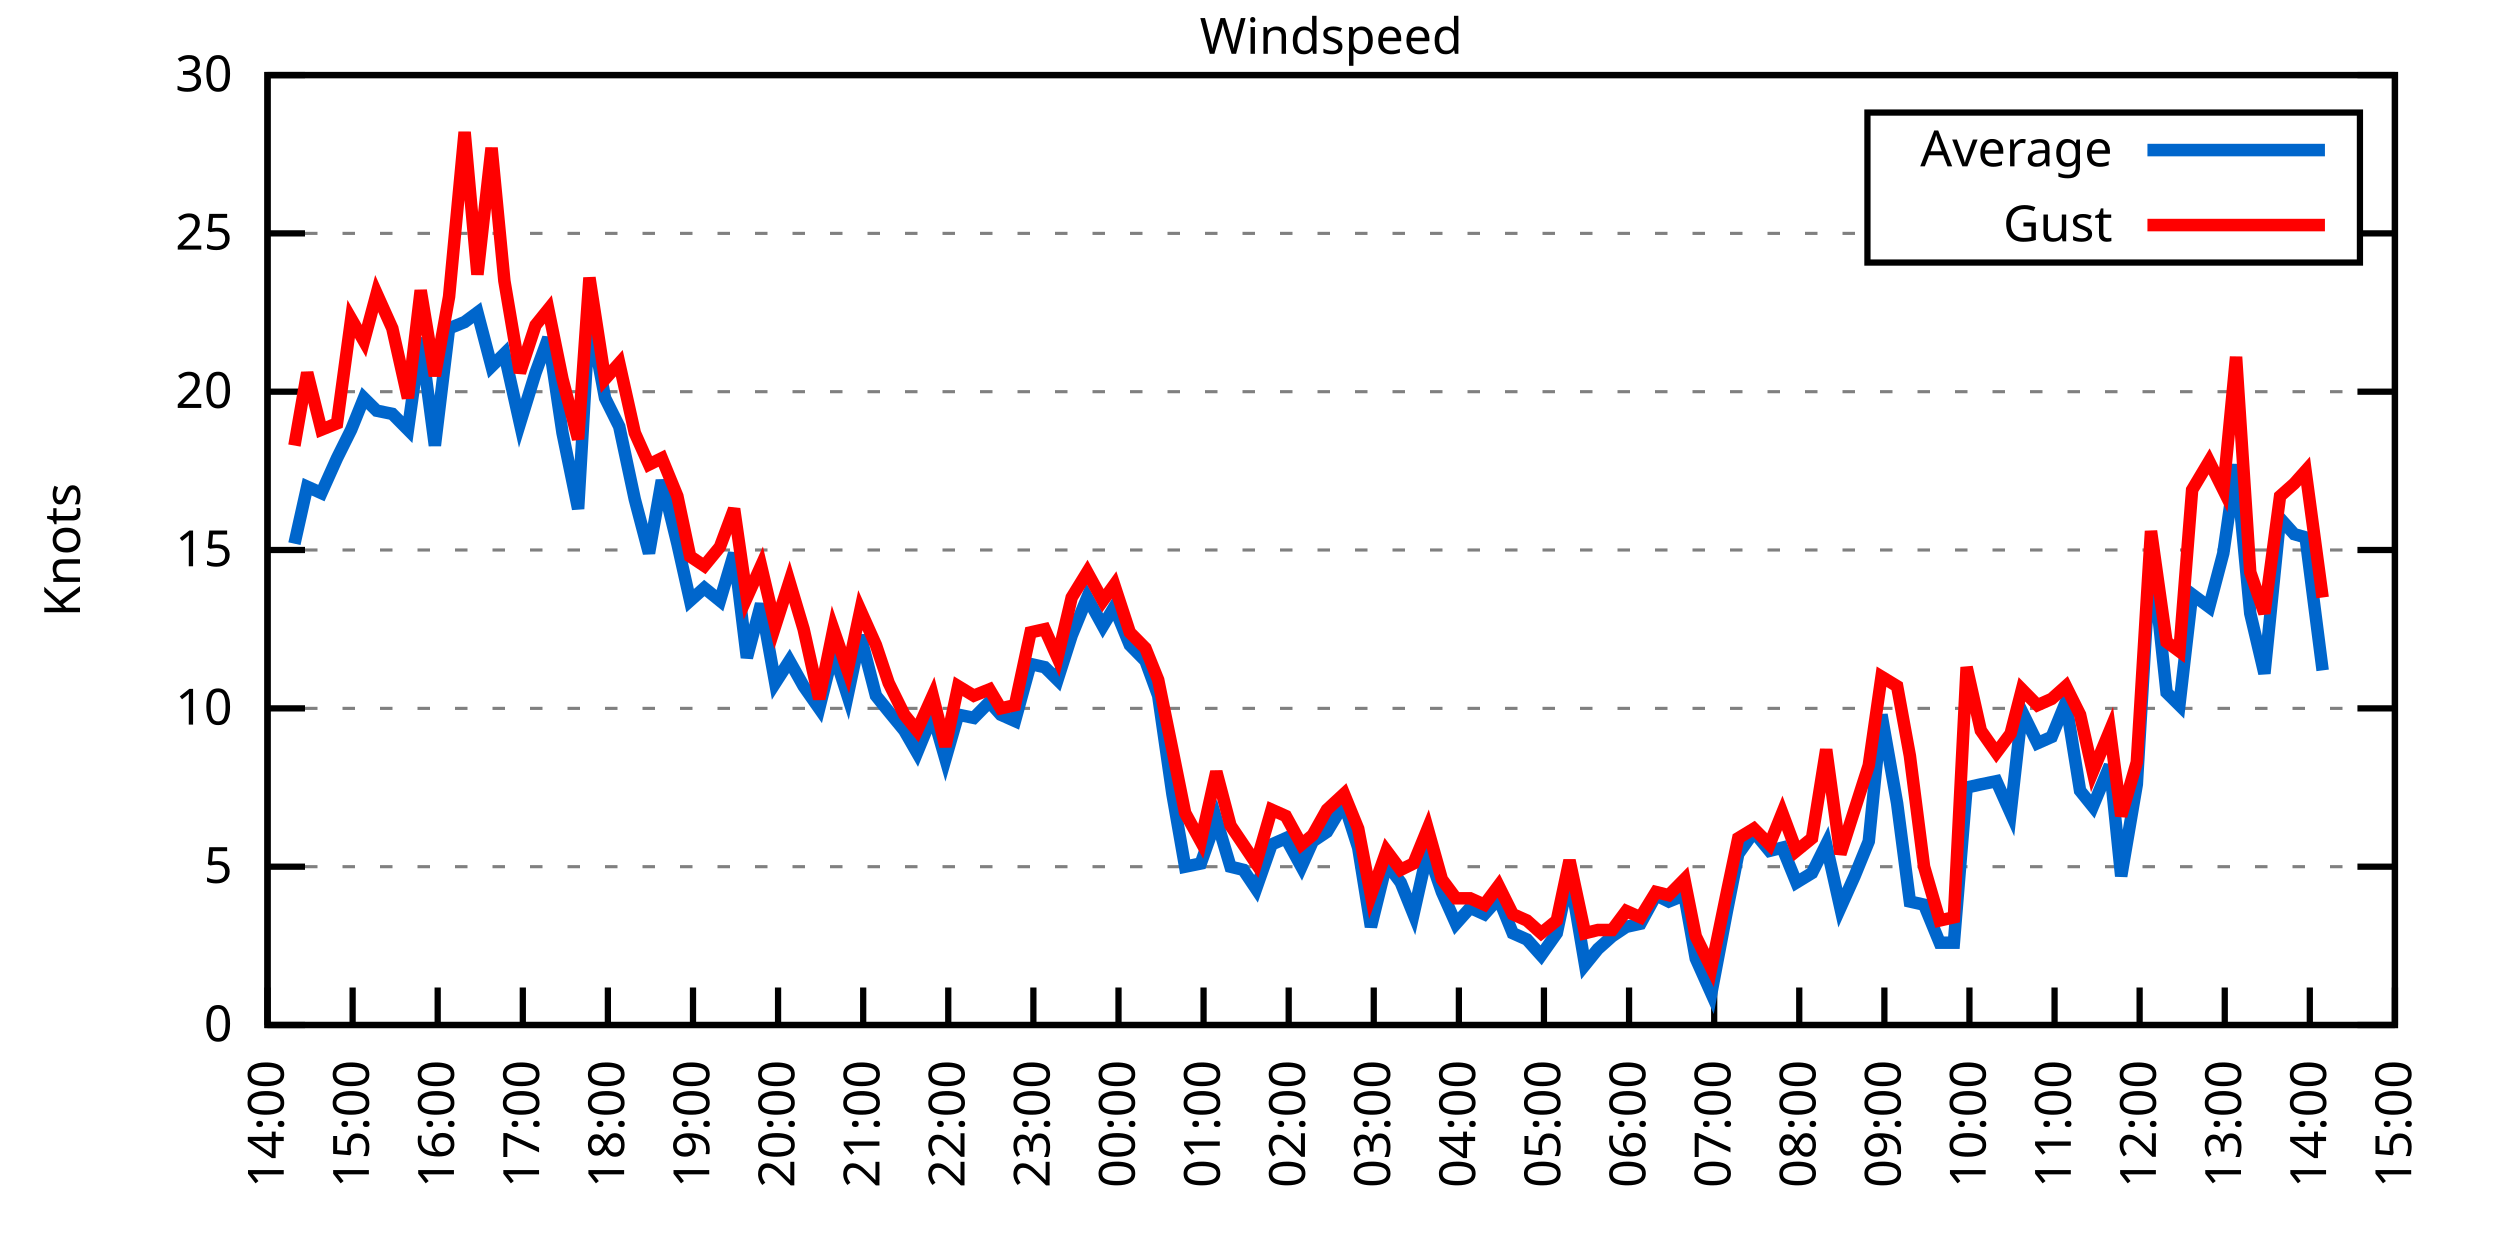
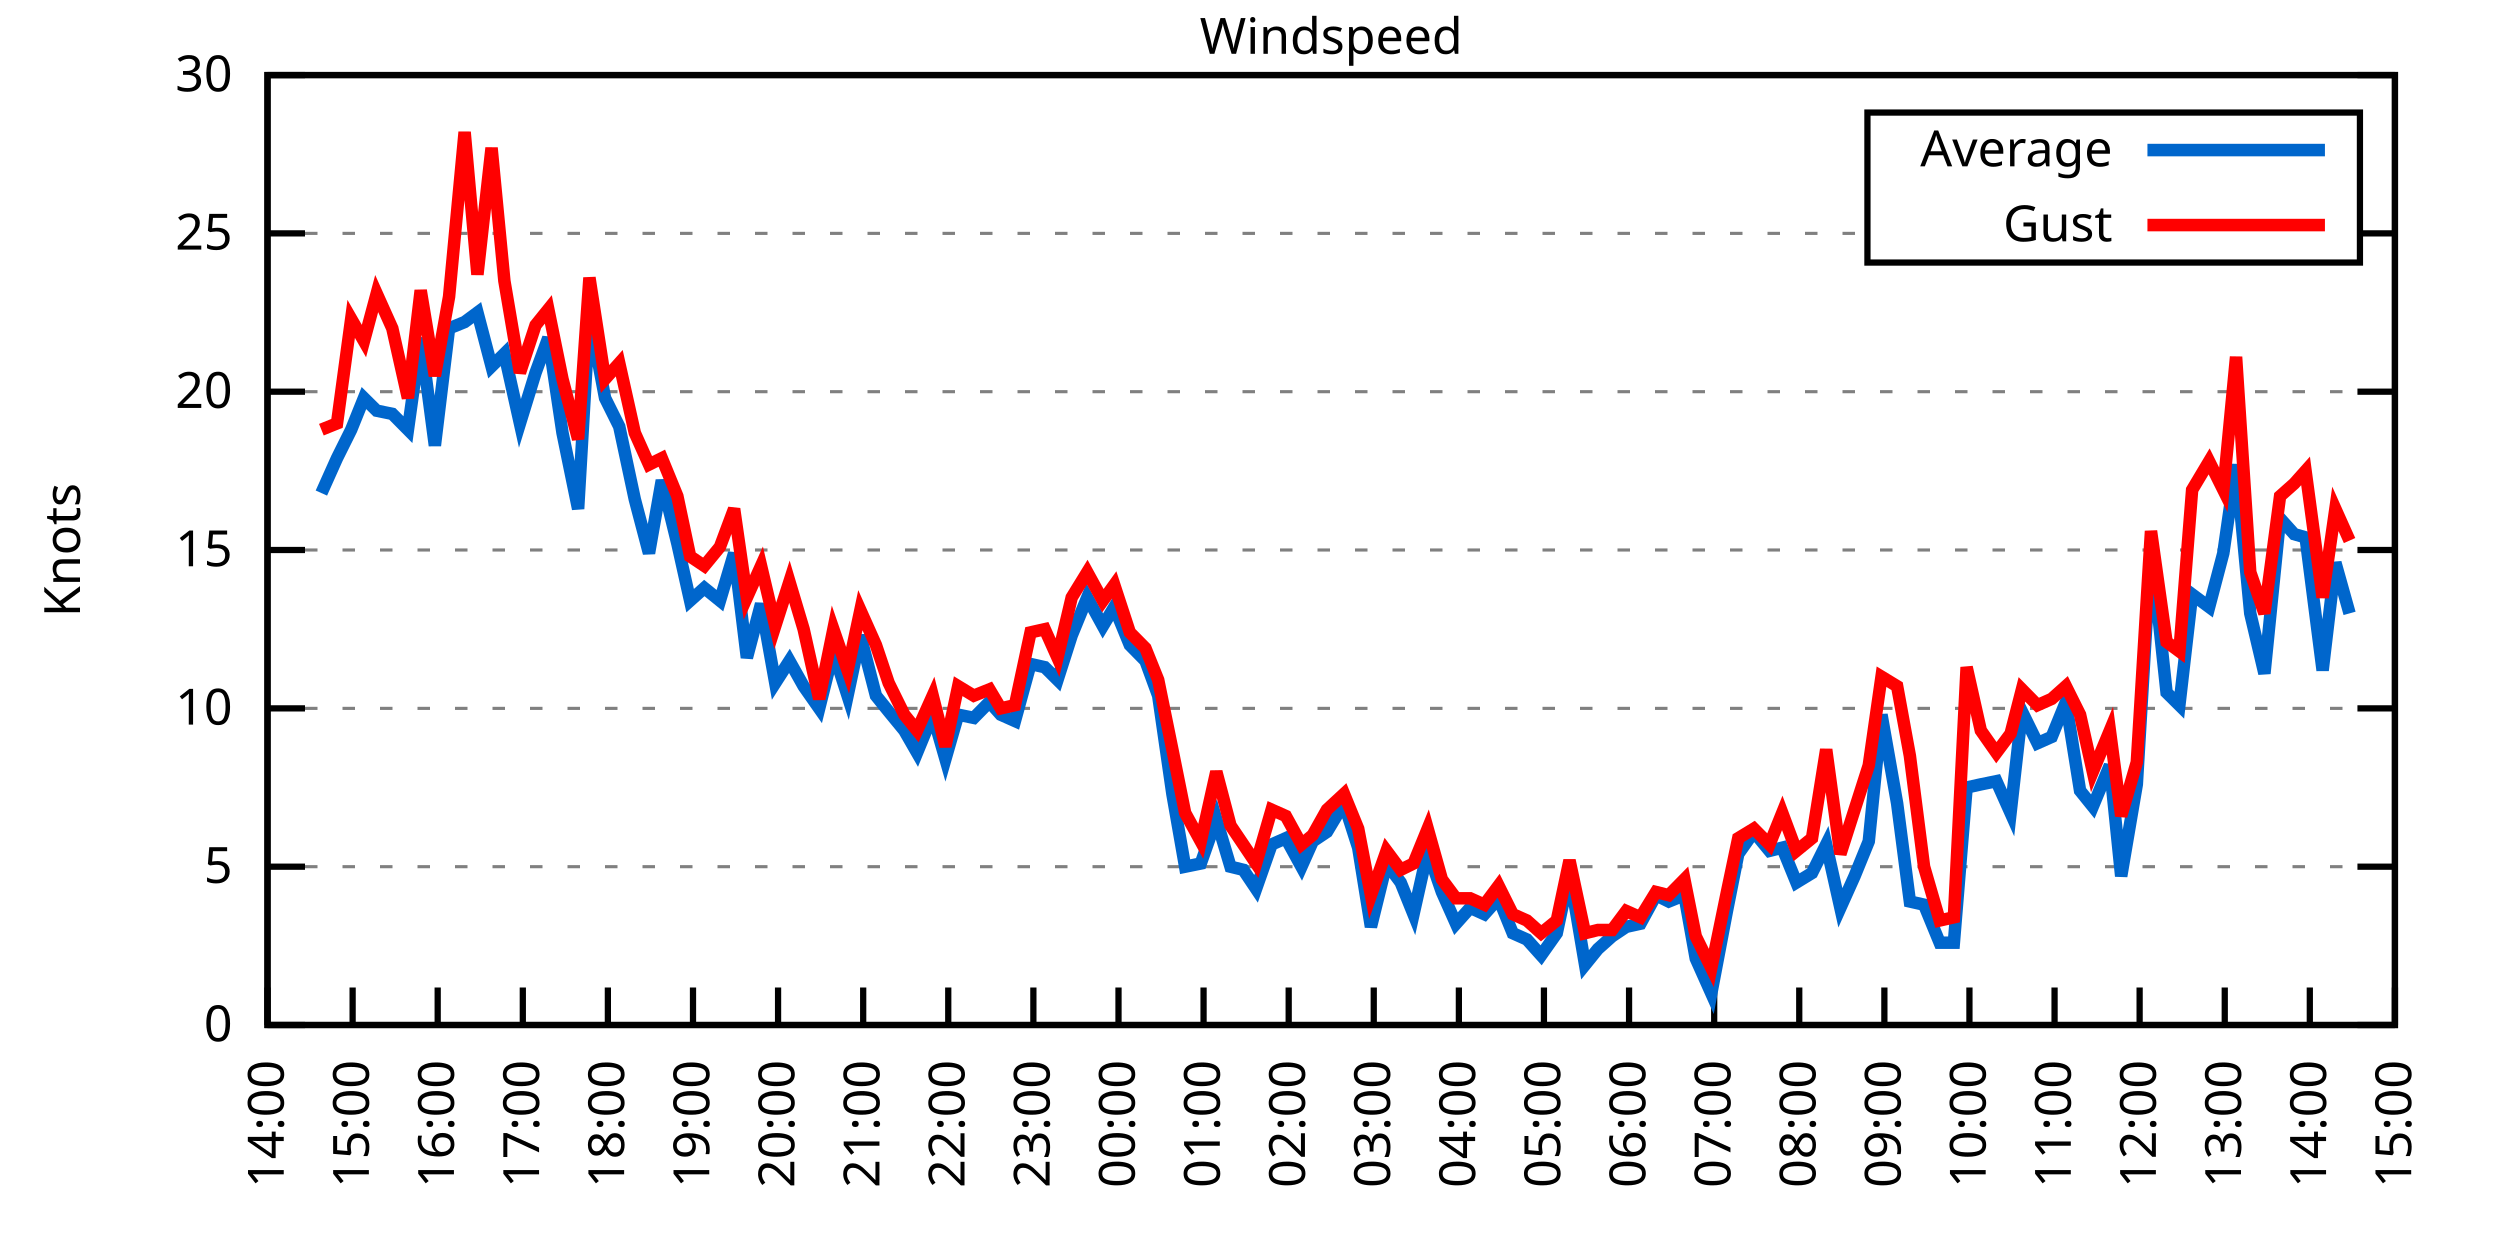
<svg xmlns="http://www.w3.org/2000/svg" xmlns:xlink="http://www.w3.org/1999/xlink" width="400" height="200" viewBox="0 0 400 200">
  <g id="gnuplot_canvas">
    <rect x="0" y="0" width="400" height="200" fill="none" />
    <defs>
      <circle id="gpDot" r="0.5" stroke-width="0.5" stroke="currentColor" />
      <path id="gpPt0" stroke-width="0.333" stroke="currentColor" d="M-1,0 h2 M0,-1 v2" />
      <path id="gpPt1" stroke-width="0.333" stroke="currentColor" d="M-1,-1 L1,1 M1,-1 L-1,1" />
      <path id="gpPt2" stroke-width="0.333" stroke="currentColor" d="M-1,0 L1,0 M0,-1 L0,1 M-1,-1 L1,1 M-1,1 L1,-1" />
      <rect id="gpPt3" stroke-width="0.333" stroke="currentColor" x="-1" y="-1" width="2" height="2" />
      <rect id="gpPt4" stroke-width="0.333" stroke="currentColor" fill="currentColor" x="-1" y="-1" width="2" height="2" />
      <circle id="gpPt5" stroke-width="0.333" stroke="currentColor" cx="0" cy="0" r="1" />
      <use xlink:href="#gpPt5" id="gpPt6" fill="currentColor" stroke="none" />
      <path id="gpPt7" stroke-width="0.333" stroke="currentColor" d="M0,-1.33 L-1.33,0.67 L1.33,0.67 z" />
      <use xlink:href="#gpPt7" id="gpPt8" fill="currentColor" stroke="none" />
      <use xlink:href="#gpPt7" id="gpPt9" stroke="currentColor" transform="rotate(180)" />
      <use xlink:href="#gpPt9" id="gpPt10" fill="currentColor" stroke="none" />
      <use xlink:href="#gpPt3" id="gpPt11" stroke="currentColor" transform="rotate(45)" />
      <use xlink:href="#gpPt11" id="gpPt12" fill="currentColor" stroke="none" />
      <path id="gpPt13" stroke-width="0.333" stroke="currentColor" d="M0,1.330 L1.265,0.411 L0.782,-1.067 L-0.782,-1.076 L-1.265,0.411 z" />
      <use xlink:href="#gpPt13" id="gpPt14" fill="currentColor" stroke="none" />
      <filter id="textbox" filterUnits="objectBoundingBox" x="0" y="0" height="1" width="1">
        <feFlood flood-color="white" flood-opacity="1" result="bgnd" />
        <feComposite in="SourceGraphic" in2="bgnd" operator="atop" />
      </filter>
      <filter id="greybox" filterUnits="objectBoundingBox" x="0" y="0" height="1" width="1">
        <feFlood flood-color="lightgrey" flood-opacity="1" result="grey" />
        <feComposite in="SourceGraphic" in2="grey" operator="atop" />
      </filter>
    </defs>
    <g fill="none" color="white" stroke="currentColor" stroke-width="1.00" stroke-linecap="butt" stroke-linejoin="miter">
</g>
    <g fill="none" color="black" stroke="currentColor" stroke-width="1.00" stroke-linecap="butt" stroke-linejoin="miter">
      <g stroke="none" shape-rendering="crispEdges">
        <polygon fill="rgb(255, 255, 255)" points="42.80,164.00 383.18,164.00 383.18,12.02 42.80,12.02 " />
      </g>
    </g>
    <g fill="none" color="black" stroke="currentColor" stroke-width="1.00" stroke-linecap="butt" stroke-linejoin="miter">
</g>
    <g fill="none" color="black" stroke="black" stroke-width="0.50" stroke-linecap="butt" stroke-linejoin="miter">
</g>
    <g fill="none" color="gray" stroke="currentColor" stroke-width="0.50" stroke-linecap="butt" stroke-linejoin="miter">
      <path stroke="gray" stroke-dasharray="2,4" class="gridline" d="M42.80,164.00 L383.19,164.00  " />
    </g>
    <g fill="none" color="gray" stroke="gray" stroke-width="1.00" stroke-linecap="butt" stroke-linejoin="miter">
</g>
    <g fill="none" color="black" stroke="currentColor" stroke-width="1.00" stroke-linecap="butt" stroke-linejoin="miter">
      <path stroke="black" d="M42.80,164.00 L48.80,164.00 M383.19,164.00 L377.19,164.00  " />
      <g transform="translate(37.20,166.60)" stroke="none" fill="black" font-family="Sans" font-size="8.00" text-anchor="end">
        <text>
          <tspan font-family="Sans"> 0</tspan>
        </text>
      </g>
    </g>
    <g fill="none" color="black" stroke="currentColor" stroke-width="1.00" stroke-linecap="butt" stroke-linejoin="miter">
</g>
    <g fill="none" color="black" stroke="black" stroke-width="0.50" stroke-linecap="butt" stroke-linejoin="miter">
</g>
    <g fill="none" color="gray" stroke="currentColor" stroke-width="0.50" stroke-linecap="butt" stroke-linejoin="miter">
      <path stroke="gray" stroke-dasharray="2,4" class="gridline" d="M42.80,138.67 L383.19,138.67  " />
    </g>
    <g fill="none" color="gray" stroke="gray" stroke-width="1.00" stroke-linecap="butt" stroke-linejoin="miter">
</g>
    <g fill="none" color="black" stroke="currentColor" stroke-width="1.00" stroke-linecap="butt" stroke-linejoin="miter">
      <path stroke="black" d="M42.80,138.67 L48.80,138.67 M383.19,138.67 L377.19,138.67  " />
      <g transform="translate(37.20,141.27)" stroke="none" fill="black" font-family="Sans" font-size="8.00" text-anchor="end">
        <text>
          <tspan font-family="Sans"> 5</tspan>
        </text>
      </g>
    </g>
    <g fill="none" color="black" stroke="currentColor" stroke-width="1.00" stroke-linecap="butt" stroke-linejoin="miter">
</g>
    <g fill="none" color="black" stroke="black" stroke-width="0.50" stroke-linecap="butt" stroke-linejoin="miter">
</g>
    <g fill="none" color="gray" stroke="currentColor" stroke-width="0.50" stroke-linecap="butt" stroke-linejoin="miter">
      <path stroke="gray" stroke-dasharray="2,4" class="gridline" d="M42.80,113.34 L383.19,113.34  " />
    </g>
    <g fill="none" color="gray" stroke="gray" stroke-width="1.00" stroke-linecap="butt" stroke-linejoin="miter">
</g>
    <g fill="none" color="black" stroke="currentColor" stroke-width="1.00" stroke-linecap="butt" stroke-linejoin="miter">
      <path stroke="black" d="M42.80,113.34 L48.80,113.34 M383.19,113.34 L377.19,113.34  " />
      <g transform="translate(37.20,115.94)" stroke="none" fill="black" font-family="Sans" font-size="8.00" text-anchor="end">
        <text>
          <tspan font-family="Sans"> 10</tspan>
        </text>
      </g>
    </g>
    <g fill="none" color="black" stroke="currentColor" stroke-width="1.00" stroke-linecap="butt" stroke-linejoin="miter">
</g>
    <g fill="none" color="black" stroke="black" stroke-width="0.50" stroke-linecap="butt" stroke-linejoin="miter">
</g>
    <g fill="none" color="gray" stroke="currentColor" stroke-width="0.50" stroke-linecap="butt" stroke-linejoin="miter">
      <path stroke="gray" stroke-dasharray="2,4" class="gridline" d="M42.80,88.00 L383.19,88.00  " />
    </g>
    <g fill="none" color="gray" stroke="gray" stroke-width="1.00" stroke-linecap="butt" stroke-linejoin="miter">
</g>
    <g fill="none" color="black" stroke="currentColor" stroke-width="1.00" stroke-linecap="butt" stroke-linejoin="miter">
      <path stroke="black" d="M42.80,88.00 L48.80,88.00 M383.19,88.00 L377.19,88.00  " />
      <g transform="translate(37.20,90.60)" stroke="none" fill="black" font-family="Sans" font-size="8.00" text-anchor="end">
        <text>
          <tspan font-family="Sans"> 15</tspan>
        </text>
      </g>
    </g>
    <g fill="none" color="black" stroke="currentColor" stroke-width="1.00" stroke-linecap="butt" stroke-linejoin="miter">
</g>
    <g fill="none" color="black" stroke="black" stroke-width="0.50" stroke-linecap="butt" stroke-linejoin="miter">
</g>
    <g fill="none" color="gray" stroke="currentColor" stroke-width="0.50" stroke-linecap="butt" stroke-linejoin="miter">
      <path stroke="gray" stroke-dasharray="2,4" class="gridline" d="M42.80,62.67 L383.19,62.67  " />
    </g>
    <g fill="none" color="gray" stroke="gray" stroke-width="1.00" stroke-linecap="butt" stroke-linejoin="miter">
</g>
    <g fill="none" color="black" stroke="currentColor" stroke-width="1.00" stroke-linecap="butt" stroke-linejoin="miter">
      <path stroke="black" d="M42.80,62.67 L48.80,62.67 M383.19,62.67 L377.19,62.67  " />
      <g transform="translate(37.20,65.27)" stroke="none" fill="black" font-family="Sans" font-size="8.00" text-anchor="end">
        <text>
          <tspan font-family="Sans"> 20</tspan>
        </text>
      </g>
    </g>
    <g fill="none" color="black" stroke="currentColor" stroke-width="1.00" stroke-linecap="butt" stroke-linejoin="miter">
</g>
    <g fill="none" color="black" stroke="black" stroke-width="0.50" stroke-linecap="butt" stroke-linejoin="miter">
</g>
    <g fill="none" color="gray" stroke="currentColor" stroke-width="0.50" stroke-linecap="butt" stroke-linejoin="miter">
      <path stroke="gray" stroke-dasharray="2,4" class="gridline" d="M42.80,37.34 L298.79,37.34 M377.59,37.34 L383.19,37.34  " />
    </g>
    <g fill="none" color="gray" stroke="gray" stroke-width="1.00" stroke-linecap="butt" stroke-linejoin="miter">
</g>
    <g fill="none" color="black" stroke="currentColor" stroke-width="1.00" stroke-linecap="butt" stroke-linejoin="miter">
      <path stroke="black" d="M42.80,37.34 L48.80,37.34 M383.19,37.34 L377.19,37.34  " />
      <g transform="translate(37.20,39.94)" stroke="none" fill="black" font-family="Sans" font-size="8.00" text-anchor="end">
        <text>
          <tspan font-family="Sans"> 25</tspan>
        </text>
      </g>
    </g>
    <g fill="none" color="black" stroke="currentColor" stroke-width="1.00" stroke-linecap="butt" stroke-linejoin="miter">
</g>
    <g fill="none" color="black" stroke="black" stroke-width="0.50" stroke-linecap="butt" stroke-linejoin="miter">
</g>
    <g fill="none" color="gray" stroke="currentColor" stroke-width="0.50" stroke-linecap="butt" stroke-linejoin="miter">
      <path stroke="gray" stroke-dasharray="2,4" class="gridline" d="M42.80,12.01 L383.19,12.01  " />
    </g>
    <g fill="none" color="gray" stroke="gray" stroke-width="1.00" stroke-linecap="butt" stroke-linejoin="miter">
</g>
    <g fill="none" color="black" stroke="currentColor" stroke-width="1.00" stroke-linecap="butt" stroke-linejoin="miter">
      <path stroke="black" d="M42.80,12.01 L48.80,12.01 M383.19,12.01 L377.19,12.01  " />
      <g transform="translate(37.20,14.61)" stroke="none" fill="black" font-family="Sans" font-size="8.00" text-anchor="end">
        <text>
          <tspan font-family="Sans"> 30</tspan>
        </text>
      </g>
    </g>
    <g fill="none" color="black" stroke="currentColor" stroke-width="1.00" stroke-linecap="butt" stroke-linejoin="miter">
      <path stroke="black" d="M42.80,164.00 L42.80,158.00  " />
      <g transform="translate(45.40,169.60) rotate(270.00)" stroke="none" fill="black" font-family="Sans" font-size="8.00" text-anchor="end">
        <text>
          <tspan font-family="Sans">14:00</tspan>
        </text>
      </g>
    </g>
    <g fill="none" color="black" stroke="currentColor" stroke-width="1.00" stroke-linecap="butt" stroke-linejoin="miter">
      <path stroke="black" d="M56.42,164.00 L56.42,158.00  " />
      <g transform="translate(59.02,169.60) rotate(270.00)" stroke="none" fill="black" font-family="Sans" font-size="8.00" text-anchor="end">
        <text>
          <tspan font-family="Sans">15:00</tspan>
        </text>
      </g>
    </g>
    <g fill="none" color="black" stroke="currentColor" stroke-width="1.00" stroke-linecap="butt" stroke-linejoin="miter">
      <path stroke="black" d="M70.03,164.00 L70.03,158.00  " />
      <g transform="translate(72.63,169.60) rotate(270.00)" stroke="none" fill="black" font-family="Sans" font-size="8.00" text-anchor="end">
        <text>
          <tspan font-family="Sans">16:00</tspan>
        </text>
      </g>
    </g>
    <g fill="none" color="black" stroke="currentColor" stroke-width="1.00" stroke-linecap="butt" stroke-linejoin="miter">
      <path stroke="black" d="M83.65,164.00 L83.65,158.00  " />
      <g transform="translate(86.25,169.60) rotate(270.00)" stroke="none" fill="black" font-family="Sans" font-size="8.00" text-anchor="end">
        <text>
          <tspan font-family="Sans">17:00</tspan>
        </text>
      </g>
    </g>
    <g fill="none" color="black" stroke="currentColor" stroke-width="1.00" stroke-linecap="butt" stroke-linejoin="miter">
      <path stroke="black" d="M97.26,164.00 L97.26,158.00  " />
      <g transform="translate(99.86,169.60) rotate(270.00)" stroke="none" fill="black" font-family="Sans" font-size="8.00" text-anchor="end">
        <text>
          <tspan font-family="Sans">18:00</tspan>
        </text>
      </g>
    </g>
    <g fill="none" color="black" stroke="currentColor" stroke-width="1.00" stroke-linecap="butt" stroke-linejoin="miter">
      <path stroke="black" d="M110.88,164.00 L110.88,158.00  " />
      <g transform="translate(113.48,169.60) rotate(270.00)" stroke="none" fill="black" font-family="Sans" font-size="8.00" text-anchor="end">
        <text>
          <tspan font-family="Sans">19:00</tspan>
        </text>
      </g>
    </g>
    <g fill="none" color="black" stroke="currentColor" stroke-width="1.00" stroke-linecap="butt" stroke-linejoin="miter">
      <path stroke="black" d="M124.49,164.00 L124.49,158.00  " />
      <g transform="translate(127.09,169.60) rotate(270.00)" stroke="none" fill="black" font-family="Sans" font-size="8.00" text-anchor="end">
        <text>
          <tspan font-family="Sans">20:00</tspan>
        </text>
      </g>
    </g>
    <g fill="none" color="black" stroke="currentColor" stroke-width="1.00" stroke-linecap="butt" stroke-linejoin="miter">
      <path stroke="black" d="M138.11,164.00 L138.11,158.00  " />
      <g transform="translate(140.71,169.60) rotate(270.00)" stroke="none" fill="black" font-family="Sans" font-size="8.00" text-anchor="end">
        <text>
          <tspan font-family="Sans">21:00</tspan>
        </text>
      </g>
    </g>
    <g fill="none" color="black" stroke="currentColor" stroke-width="1.00" stroke-linecap="butt" stroke-linejoin="miter">
      <path stroke="black" d="M151.72,164.00 L151.72,158.00  " />
      <g transform="translate(154.32,169.60) rotate(270.00)" stroke="none" fill="black" font-family="Sans" font-size="8.00" text-anchor="end">
        <text>
          <tspan font-family="Sans">22:00</tspan>
        </text>
      </g>
    </g>
    <g fill="none" color="black" stroke="currentColor" stroke-width="1.00" stroke-linecap="butt" stroke-linejoin="miter">
      <path stroke="black" d="M165.34,164.00 L165.34,158.00  " />
      <g transform="translate(167.94,169.60) rotate(270.00)" stroke="none" fill="black" font-family="Sans" font-size="8.00" text-anchor="end">
        <text>
          <tspan font-family="Sans">23:00</tspan>
        </text>
      </g>
    </g>
    <g fill="none" color="black" stroke="currentColor" stroke-width="1.00" stroke-linecap="butt" stroke-linejoin="miter">
      <path stroke="black" d="M178.96,164.00 L178.96,158.00  " />
      <g transform="translate(181.56,169.60) rotate(270.00)" stroke="none" fill="black" font-family="Sans" font-size="8.00" text-anchor="end">
        <text>
          <tspan font-family="Sans">00:00</tspan>
        </text>
      </g>
    </g>
    <g fill="none" color="black" stroke="currentColor" stroke-width="1.00" stroke-linecap="butt" stroke-linejoin="miter">
      <path stroke="black" d="M192.57,164.00 L192.57,158.00  " />
      <g transform="translate(195.17,169.60) rotate(270.00)" stroke="none" fill="black" font-family="Sans" font-size="8.00" text-anchor="end">
        <text>
          <tspan font-family="Sans">01:00</tspan>
        </text>
      </g>
    </g>
    <g fill="none" color="black" stroke="currentColor" stroke-width="1.00" stroke-linecap="butt" stroke-linejoin="miter">
      <path stroke="black" d="M206.19,164.00 L206.19,158.00  " />
      <g transform="translate(208.79,169.60) rotate(270.00)" stroke="none" fill="black" font-family="Sans" font-size="8.00" text-anchor="end">
        <text>
          <tspan font-family="Sans">02:00</tspan>
        </text>
      </g>
    </g>
    <g fill="none" color="black" stroke="currentColor" stroke-width="1.00" stroke-linecap="butt" stroke-linejoin="miter">
      <path stroke="black" d="M219.80,164.00 L219.80,158.00  " />
      <g transform="translate(222.40,169.60) rotate(270.00)" stroke="none" fill="black" font-family="Sans" font-size="8.00" text-anchor="end">
        <text>
          <tspan font-family="Sans">03:00</tspan>
        </text>
      </g>
    </g>
    <g fill="none" color="black" stroke="currentColor" stroke-width="1.00" stroke-linecap="butt" stroke-linejoin="miter">
      <path stroke="black" d="M233.42,164.00 L233.42,158.00  " />
      <g transform="translate(236.02,169.60) rotate(270.00)" stroke="none" fill="black" font-family="Sans" font-size="8.00" text-anchor="end">
        <text>
          <tspan font-family="Sans">04:00</tspan>
        </text>
      </g>
    </g>
    <g fill="none" color="black" stroke="currentColor" stroke-width="1.00" stroke-linecap="butt" stroke-linejoin="miter">
      <path stroke="black" d="M247.03,164.00 L247.03,158.00  " />
      <g transform="translate(249.63,169.60) rotate(270.00)" stroke="none" fill="black" font-family="Sans" font-size="8.00" text-anchor="end">
        <text>
          <tspan font-family="Sans">05:00</tspan>
        </text>
      </g>
    </g>
    <g fill="none" color="black" stroke="currentColor" stroke-width="1.00" stroke-linecap="butt" stroke-linejoin="miter">
      <path stroke="black" d="M260.65,164.00 L260.65,158.00  " />
      <g transform="translate(263.25,169.60) rotate(270.00)" stroke="none" fill="black" font-family="Sans" font-size="8.00" text-anchor="end">
        <text>
          <tspan font-family="Sans">06:00</tspan>
        </text>
      </g>
    </g>
    <g fill="none" color="black" stroke="currentColor" stroke-width="1.00" stroke-linecap="butt" stroke-linejoin="miter">
      <path stroke="black" d="M274.27,164.00 L274.27,158.00  " />
      <g transform="translate(276.87,169.60) rotate(270.00)" stroke="none" fill="black" font-family="Sans" font-size="8.00" text-anchor="end">
        <text>
          <tspan font-family="Sans">07:00</tspan>
        </text>
      </g>
    </g>
    <g fill="none" color="black" stroke="currentColor" stroke-width="1.00" stroke-linecap="butt" stroke-linejoin="miter">
      <path stroke="black" d="M287.88,164.00 L287.88,158.00  " />
      <g transform="translate(290.48,169.60) rotate(270.00)" stroke="none" fill="black" font-family="Sans" font-size="8.00" text-anchor="end">
        <text>
          <tspan font-family="Sans">08:00</tspan>
        </text>
      </g>
    </g>
    <g fill="none" color="black" stroke="currentColor" stroke-width="1.00" stroke-linecap="butt" stroke-linejoin="miter">
      <path stroke="black" d="M301.50,164.00 L301.50,158.00  " />
      <g transform="translate(304.10,169.60) rotate(270.00)" stroke="none" fill="black" font-family="Sans" font-size="8.00" text-anchor="end">
        <text>
          <tspan font-family="Sans">09:00</tspan>
        </text>
      </g>
    </g>
    <g fill="none" color="black" stroke="currentColor" stroke-width="1.00" stroke-linecap="butt" stroke-linejoin="miter">
      <path stroke="black" d="M315.11,164.00 L315.11,158.00  " />
      <g transform="translate(317.71,169.60) rotate(270.00)" stroke="none" fill="black" font-family="Sans" font-size="8.00" text-anchor="end">
        <text>
          <tspan font-family="Sans">10:00</tspan>
        </text>
      </g>
    </g>
    <g fill="none" color="black" stroke="currentColor" stroke-width="1.00" stroke-linecap="butt" stroke-linejoin="miter">
      <path stroke="black" d="M328.73,164.00 L328.73,158.00  " />
      <g transform="translate(331.33,169.60) rotate(270.00)" stroke="none" fill="black" font-family="Sans" font-size="8.00" text-anchor="end">
        <text>
          <tspan font-family="Sans">11:00</tspan>
        </text>
      </g>
    </g>
    <g fill="none" color="black" stroke="currentColor" stroke-width="1.00" stroke-linecap="butt" stroke-linejoin="miter">
      <path stroke="black" d="M342.34,164.00 L342.34,158.00  " />
      <g transform="translate(344.94,169.60) rotate(270.00)" stroke="none" fill="black" font-family="Sans" font-size="8.00" text-anchor="end">
        <text>
          <tspan font-family="Sans">12:00</tspan>
        </text>
      </g>
    </g>
    <g fill="none" color="black" stroke="currentColor" stroke-width="1.00" stroke-linecap="butt" stroke-linejoin="miter">
      <path stroke="black" d="M355.96,164.00 L355.96,158.00  " />
      <g transform="translate(358.56,169.60) rotate(270.00)" stroke="none" fill="black" font-family="Sans" font-size="8.00" text-anchor="end">
        <text>
          <tspan font-family="Sans">13:00</tspan>
        </text>
      </g>
    </g>
    <g fill="none" color="black" stroke="currentColor" stroke-width="1.00" stroke-linecap="butt" stroke-linejoin="miter">
      <path stroke="black" d="M369.57,164.00 L369.57,158.00  " />
      <g transform="translate(372.17,169.60) rotate(270.00)" stroke="none" fill="black" font-family="Sans" font-size="8.00" text-anchor="end">
        <text>
          <tspan font-family="Sans">14:00</tspan>
        </text>
      </g>
    </g>
    <g fill="none" color="black" stroke="currentColor" stroke-width="1.00" stroke-linecap="butt" stroke-linejoin="miter">
      <path stroke="black" d="M383.19,164.00 L383.19,158.00  " />
      <g transform="translate(385.79,169.60) rotate(270.00)" stroke="none" fill="black" font-family="Sans" font-size="8.00" text-anchor="end">
        <text>
          <tspan font-family="Sans">15:00</tspan>
        </text>
      </g>
    </g>
    <g fill="none" color="black" stroke="currentColor" stroke-width="1.00" stroke-linecap="butt" stroke-linejoin="miter">
</g>
    <g fill="none" color="black" stroke="currentColor" stroke-width="1.00" stroke-linecap="butt" stroke-linejoin="miter">
      <path stroke="black" d="M42.80,12.01 L42.80,164.00 L383.19,164.00 L383.19,12.01 L42.80,12.01 Z  " />
    </g>
    <g fill="none" color="black" stroke="currentColor" stroke-width="1.00" stroke-linecap="butt" stroke-linejoin="miter">
</g>
    <g fill="none" color="black" stroke="currentColor" stroke-width="1.00" stroke-linecap="butt" stroke-linejoin="miter">
      <path stroke="black" d="M298.79,42.01 L298.79,18.01 L377.59,18.01 L377.59,42.01 L298.79,42.01 Z  " />
    </g>
    <g id="Windspeed_plot_1">
      <g fill="none" color="white" stroke="black" stroke-width="2.00" stroke-linecap="butt" stroke-linejoin="miter">
</g>
      <g fill="none" color="black" stroke="currentColor" stroke-width="2.00" stroke-linecap="butt" stroke-linejoin="miter">
        <g transform="translate(337.99,26.61)" stroke="none" fill="black" font-family="Sans" font-size="8.00" text-anchor="end">
          <text>
            <tspan font-family="Sans">Average</tspan>
          </text>
        </g>
      </g>
      <g fill="none" color="black" stroke="currentColor" stroke-width="2.00" stroke-linecap="butt" stroke-linejoin="miter">
-         <path stroke="rgb(  0, 102, 204)" d="M343.59,24.01 L371.99,24.01 M47.11,86.99 L49.15,77.87 L51.42,78.89 L53.92,73.31 L56.19,68.75 L58.23,63.69   L60.27,65.71 L62.77,66.22 L65.27,68.75 L67.31,54.06 L69.58,71.29 L71.85,52.54 L74.34,51.53 L76.39,50.01   L78.65,58.62 L80.70,56.59 L83.19,67.74 L85.69,59.63 L87.73,54.06 L90.00,69.26 L92.50,81.42 L94.31,50.51   L96.81,63.69 L99.08,68.25 L101.57,79.90 L103.84,88.51 L105.89,76.86 L108.38,86.99 L110.42,96.11 L112.69,94.08   L115.19,96.11 L117.46,88.51 L119.50,105.23 L121.77,96.62 L124.04,109.28 L126.31,105.74 L128.58,109.79 L131.07,113.34   L133.34,104.22 L135.61,111.31 L137.66,101.68 L140.15,111.31 L142.19,113.84 L144.69,116.88 L146.73,120.43 L149.23,114.35   L151.27,121.44 L153.31,114.35 L155.81,114.86 L158.31,112.32 L160.12,114.35 L162.39,115.36 L164.89,106.24 L167.16,106.75   L169.20,108.78 L171.47,101.68 L173.96,95.60 L176.46,100.16 L178.28,97.12 L180.77,103.20 L183.27,105.74 L185.31,111.31   L187.58,127.02 L189.62,138.67 L192.12,138.16 L194.61,131.07 L196.88,138.67 L198.93,139.17 L200.97,142.21 L203.46,135.12   L205.73,134.11 L208.23,138.67 L210.04,134.62 L212.31,133.10 L215.04,128.54 L217.31,135.63 L219.35,148.29 L221.85,138.16   L224.11,141.20 L226.16,146.27 L228.43,136.14 L230.70,142.72 L232.96,147.79 L235.23,145.25 L237.50,146.27 L239.77,143.73   L242.04,149.31 L244.31,150.32 L246.58,152.85 L249.08,149.31 L251.12,139.68 L253.61,154.37 L255.66,151.84 L257.93,149.81   L260.20,148.29 L262.47,147.79 L264.96,143.23 L267.00,144.24 L269.50,143.23 L271.32,153.36 L273.81,158.93 L276.31,145.76   L278.12,136.64 L280.62,133.10 L283.12,136.14 L285.16,135.63 L287.43,141.20 L289.92,139.68 L292.19,135.12 L294.46,145.25   L296.73,140.19 L299.00,134.62 L301.04,114.35 L303.54,128.54 L305.58,144.24 L307.85,144.75 L310.35,150.83 L312.62,150.83   L314.66,126.00 L316.93,125.50 L319.42,124.99 L321.69,130.06 L323.51,113.84 L326.00,118.91 L328.27,117.90 L330.54,112.32   L332.81,126.51 L334.85,129.04 L337.58,122.46 L339.39,140.19 L341.89,125.50 L344.16,87.50 L346.65,110.80 L348.70,112.83   L350.74,95.10 L353.46,97.12 L355.73,88.51 L357.77,74.33 L360.04,98.14 L362.31,107.76 L364.81,82.94 L367.08,85.47   L368.89,85.98 L371.62,107.26  " />
+         <path stroke="rgb(  0, 102, 204)" d="M343.59,24.01 L371.99,24.01 M51.42,78.89 L53.92,73.31 L56.19,68.75 L58.23,63.69 L60.27,65.71 L62.77,66.22   L65.27,68.75 L67.31,54.06 L69.58,71.29 L71.85,52.54 L74.34,51.53 L76.39,50.01 L78.65,58.62 L80.70,56.59   L83.19,67.74 L85.69,59.63 L87.73,54.06 L90.00,69.26 L92.50,81.42 L94.31,50.51 L96.81,63.69 L99.08,68.25   L101.57,79.90 L103.84,88.51 L105.89,76.86 L108.38,86.99 L110.42,96.11 L112.69,94.08 L115.19,96.11 L117.46,88.51   L119.50,105.23 L121.77,96.62 L124.04,109.28 L126.31,105.74 L128.58,109.79 L131.07,113.34 L133.34,104.22 L135.61,111.31   L137.66,101.68 L140.15,111.31 L142.19,113.84 L144.69,116.88 L146.73,120.43 L149.23,114.35 L151.27,121.44 L153.31,114.35   L155.81,114.86 L158.31,112.32 L160.12,114.35 L162.39,115.36 L164.89,106.24 L167.16,106.75 L169.20,108.78 L171.47,101.68   L173.96,95.60 L176.46,100.16 L178.28,97.12 L180.77,103.20 L183.27,105.74 L185.31,111.31 L187.58,127.02 L189.62,138.67   L192.12,138.16 L194.61,131.07 L196.88,138.67 L198.93,139.17 L200.97,142.21 L203.46,135.12 L205.73,134.11 L208.23,138.67   L210.04,134.62 L212.31,133.10 L215.04,128.54 L217.31,135.63 L219.35,148.29 L221.85,138.16 L224.11,141.20 L226.16,146.27   L228.43,136.14 L230.70,142.72 L232.96,147.79 L235.23,145.25 L237.50,146.27 L239.77,143.73 L242.04,149.31 L244.31,150.32   L246.58,152.85 L249.08,149.31 L251.12,139.68 L253.61,154.37 L255.66,151.84 L257.93,149.81 L260.20,148.29 L262.47,147.79   L264.96,143.23 L267.00,144.24 L269.50,143.23 L271.32,153.36 L273.81,158.93 L276.31,145.76 L278.12,136.64 L280.62,133.10   L283.12,136.14 L285.16,135.63 L287.43,141.20 L289.92,139.68 L292.19,135.12 L294.46,145.25 L296.73,140.19 L299.00,134.62   L301.04,114.35 L303.54,128.54 L305.58,144.24 L307.85,144.75 L310.35,150.83 L312.62,150.83 L314.66,126.00 L316.93,125.50   L319.42,124.99 L321.69,130.06 L323.51,113.84 L326.00,118.91 L328.27,117.90 L330.54,112.32 L332.81,126.51 L334.85,129.04   L337.58,122.46 L339.39,140.19 L341.89,125.50 L344.16,87.50 L346.65,110.80 L348.70,112.83 L350.74,95.10 L353.46,97.12   L355.73,88.51 L357.77,74.33 L360.04,98.14 L362.31,107.76 L364.81,82.94 L367.08,85.47 L368.89,85.98 L371.62,107.26   L373.66,90.03 L375.93,98.14  " />
      </g>
    </g>
    <g id="Windspeed_plot_2">
      <g fill="none" color="black" stroke="currentColor" stroke-width="2.00" stroke-linecap="butt" stroke-linejoin="miter">
        <g transform="translate(337.99,38.61)" stroke="none" fill="black" font-family="Sans" font-size="8.00" text-anchor="end">
          <text>
            <tspan font-family="Sans">Gust</tspan>
          </text>
        </g>
      </g>
      <g fill="none" color="black" stroke="currentColor" stroke-width="2.00" stroke-linecap="butt" stroke-linejoin="miter">
-         <path stroke="rgb(255,   0,   0)" d="M343.59,36.01 L371.99,36.01 M47.11,71.29 L49.15,59.63 L51.42,68.75 L53.92,67.74 L56.19,51.02 L58.23,54.57   L60.27,46.97 L62.77,52.54 L65.27,63.69 L67.31,46.46 L69.58,60.14 L71.85,47.47 L74.34,21.13 L76.39,43.93   L78.65,23.66 L80.70,44.94 L83.19,59.63 L85.69,52.03 L87.73,49.50 L90.00,60.65 L92.50,70.27 L94.31,44.43   L96.81,60.65 L99.08,58.11 L101.57,69.26 L103.84,74.33 L105.89,73.31 L108.38,79.39 L110.42,89.02 L112.69,90.54   L115.19,87.50 L117.46,81.42 L119.50,95.60 L121.77,90.54 L124.04,100.16 L126.31,93.07 L128.58,100.67 L131.07,111.82   L133.34,100.67 L135.61,107.26 L137.66,97.63 L140.15,103.20 L142.19,109.28 L144.69,114.35 L146.73,116.88 L149.23,111.31   L151.27,119.42 L153.31,109.79 L155.81,111.31 L158.31,110.30 L160.12,113.34 L162.39,112.83 L164.89,101.18 L167.16,100.67   L169.20,105.23 L171.47,95.60 L173.96,91.55 L176.46,96.11 L178.28,93.58 L180.77,101.18 L183.27,103.71 L185.31,108.78   L187.58,119.92 L189.62,130.06 L192.12,134.62 L194.61,123.47 L196.88,132.08 L198.93,135.12 L200.97,138.16 L203.46,129.55   L205.73,130.56 L208.23,135.12 L210.04,133.60 L212.31,129.55 L215.04,127.02 L217.31,132.59 L219.35,143.23 L221.85,136.14   L224.11,139.17 L226.16,138.16 L228.43,132.59 L230.70,140.69 L232.96,143.73 L235.23,143.73 L237.50,144.75 L239.77,141.71   L242.04,146.27 L244.31,147.28 L246.58,149.31 L249.08,147.28 L251.12,137.66 L253.61,149.31 L255.66,148.80 L257.93,148.80   L260.20,145.76 L262.47,146.77 L264.96,142.72 L267.00,143.23 L269.50,140.69 L271.32,149.81 L273.81,154.88 L276.31,142.72   L278.12,134.11 L280.62,132.59 L283.12,135.12 L285.16,130.06 L287.43,136.14 L289.92,134.11 L292.19,119.92 L294.46,136.64   L296.73,129.55 L299.00,122.46 L301.04,108.27 L303.54,109.79 L305.58,120.94 L307.85,138.67 L310.35,147.28 L312.62,146.77   L314.66,106.75 L316.93,116.88 L319.42,120.43 L321.69,117.39 L323.51,110.30 L326.00,112.83 L328.27,111.82 L330.54,109.79   L332.81,114.35 L334.85,123.47 L337.58,116.88 L339.39,130.56 L341.89,121.95 L344.16,84.97 L346.65,102.70 L348.70,104.22   L350.74,78.38 L353.46,73.82 L355.73,78.38 L357.77,57.10 L360.04,91.55 L362.31,98.14 L364.81,79.39 L367.08,77.37   L368.89,75.34 L371.62,95.60  " />
+         <path stroke="rgb(255,   0,   0)" d="M343.59,36.01 L371.99,36.01 M51.42,68.75 L53.92,67.74 L56.19,51.02 L58.23,54.57 L60.27,46.97 L62.77,52.54   L65.27,63.69 L67.31,46.46 L69.58,60.14 L71.85,47.47 L74.34,21.13 L76.39,43.93 L78.65,23.66 L80.70,44.94   L83.19,59.63 L85.69,52.03 L87.73,49.50 L90.00,60.65 L92.50,70.27 L94.31,44.43 L96.81,60.65 L99.08,58.11   L101.57,69.26 L103.84,74.33 L105.89,73.31 L108.38,79.39 L110.42,89.02 L112.69,90.54 L115.19,87.50 L117.46,81.42   L119.50,95.60 L121.77,90.54 L124.04,100.16 L126.31,93.07 L128.58,100.67 L131.07,111.82 L133.34,100.67 L135.61,107.26   L137.66,97.63 L140.15,103.20 L142.19,109.28 L144.69,114.35 L146.73,116.88 L149.23,111.31 L151.27,119.42 L153.31,109.79   L155.81,111.31 L158.31,110.30 L160.12,113.34 L162.39,112.83 L164.89,101.18 L167.16,100.67 L169.20,105.23 L171.47,95.60   L173.96,91.55 L176.46,96.11 L178.28,93.58 L180.77,101.18 L183.27,103.71 L185.31,108.78 L187.58,119.92 L189.62,130.06   L192.12,134.62 L194.61,123.47 L196.88,132.08 L198.93,135.12 L200.97,138.16 L203.46,129.55 L205.73,130.56 L208.23,135.12   L210.04,133.60 L212.31,129.55 L215.04,127.02 L217.31,132.59 L219.35,143.23 L221.85,136.14 L224.11,139.17 L226.16,138.16   L228.43,132.59 L230.70,140.69 L232.96,143.73 L235.23,143.73 L237.50,144.75 L239.77,141.71 L242.04,146.27 L244.31,147.28   L246.58,149.31 L249.08,147.28 L251.12,137.66 L253.61,149.31 L255.66,148.80 L257.93,148.80 L260.20,145.76 L262.47,146.77   L264.96,142.72 L267.00,143.23 L269.50,140.69 L271.32,149.81 L273.81,154.88 L276.31,142.72 L278.12,134.11 L280.62,132.59   L283.12,135.12 L285.16,130.06 L287.43,136.14 L289.92,134.11 L292.19,119.92 L294.46,136.64 L296.73,129.55 L299.00,122.46   L301.04,108.27 L303.54,109.79 L305.58,120.94 L307.85,138.67 L310.35,147.28 L312.62,146.77 L314.66,106.75 L316.93,116.88   L319.42,120.43 L321.69,117.39 L323.51,110.30 L326.00,112.83 L328.27,111.82 L330.54,109.79 L332.81,114.35 L334.85,123.47   L337.58,116.88 L339.39,130.56 L341.89,121.95 L344.16,84.97 L346.65,102.70 L348.70,104.22 L350.74,78.38 L353.46,73.82   L355.73,78.38 L357.77,57.10 L360.04,91.55 L362.31,98.14 L364.81,79.39 L367.08,77.37 L368.89,75.34 L371.62,95.60   L373.66,81.42 L375.93,86.49  " />
      </g>
    </g>
    <g fill="none" color="black" stroke="currentColor" stroke-width="2.00" stroke-linecap="butt" stroke-linejoin="miter">
</g>
    <g fill="none" color="black" stroke="black" stroke-width="1.00" stroke-linecap="butt" stroke-linejoin="miter">
</g>
    <g fill="none" color="black" stroke="currentColor" stroke-width="1.00" stroke-linecap="butt" stroke-linejoin="miter">
      <path stroke="black" d="M42.80,12.01 L42.80,164.00 L383.19,164.00 L383.19,12.01 L42.80,12.01 Z  " />
      <g transform="translate(12.80,88.01) rotate(270.00)" stroke="none" fill="black" font-family="Sans" font-size="8.00" text-anchor="middle">
        <text>
          <tspan font-family="Sans">Knots</tspan>
        </text>
      </g>
    </g>
    <g fill="none" color="black" stroke="currentColor" stroke-width="1.00" stroke-linecap="butt" stroke-linejoin="miter">
</g>
    <g fill="none" color="black" stroke="currentColor" stroke-width="1.00" stroke-linecap="butt" stroke-linejoin="miter">
      <g transform="translate(212.99,8.61)" stroke="none" fill="black" font-family="Sans" font-size="8.00" text-anchor="middle">
        <text>
          <tspan font-family="Sans">Windspeed</tspan>
        </text>
      </g>
    </g>
    <g fill="none" color="black" stroke="currentColor" stroke-width="1.00" stroke-linecap="butt" stroke-linejoin="miter">
</g>
  </g>
</svg>
